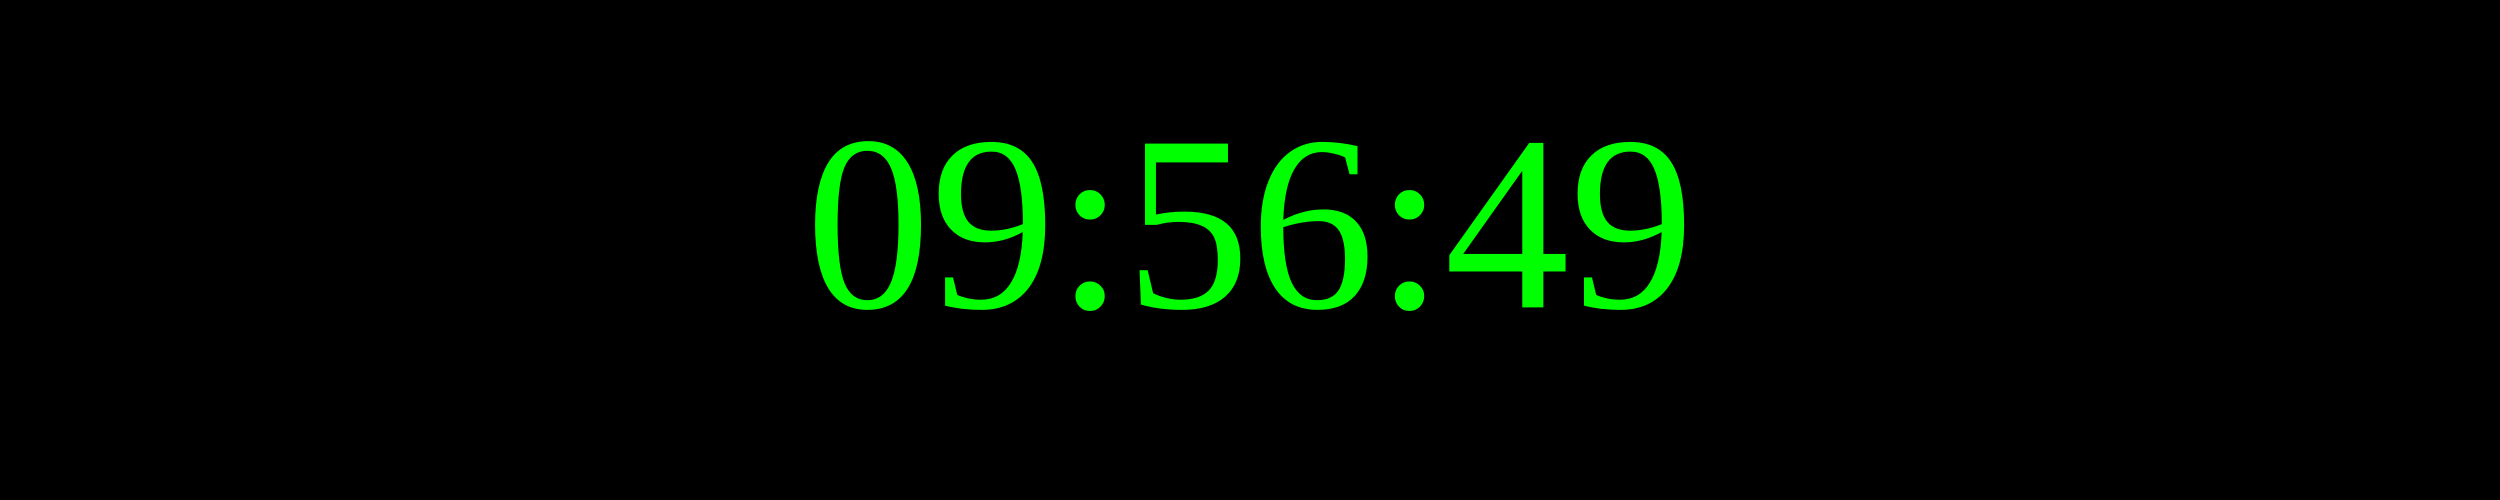
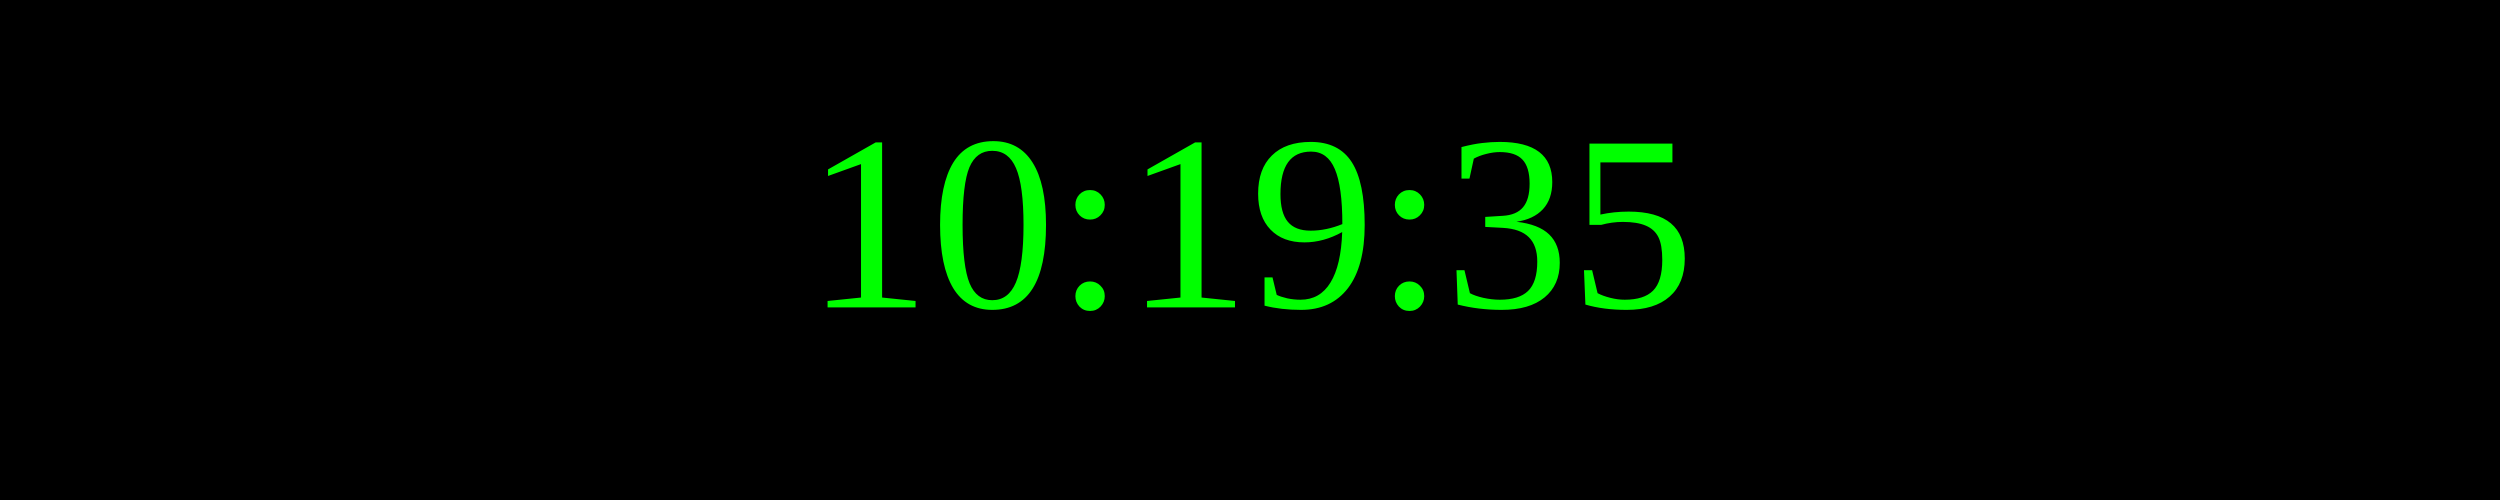
<svg xmlns="http://www.w3.org/2000/svg" width="250" height="50">
  <rect width="100%" height="100%" fill="black" />
  <text x="50%" y="50%" font-size="25" fill="lime" text-anchor="middle" dominant-baseline="middle">
- 09:56:49
+ 10:19:35
</text>
</svg>
